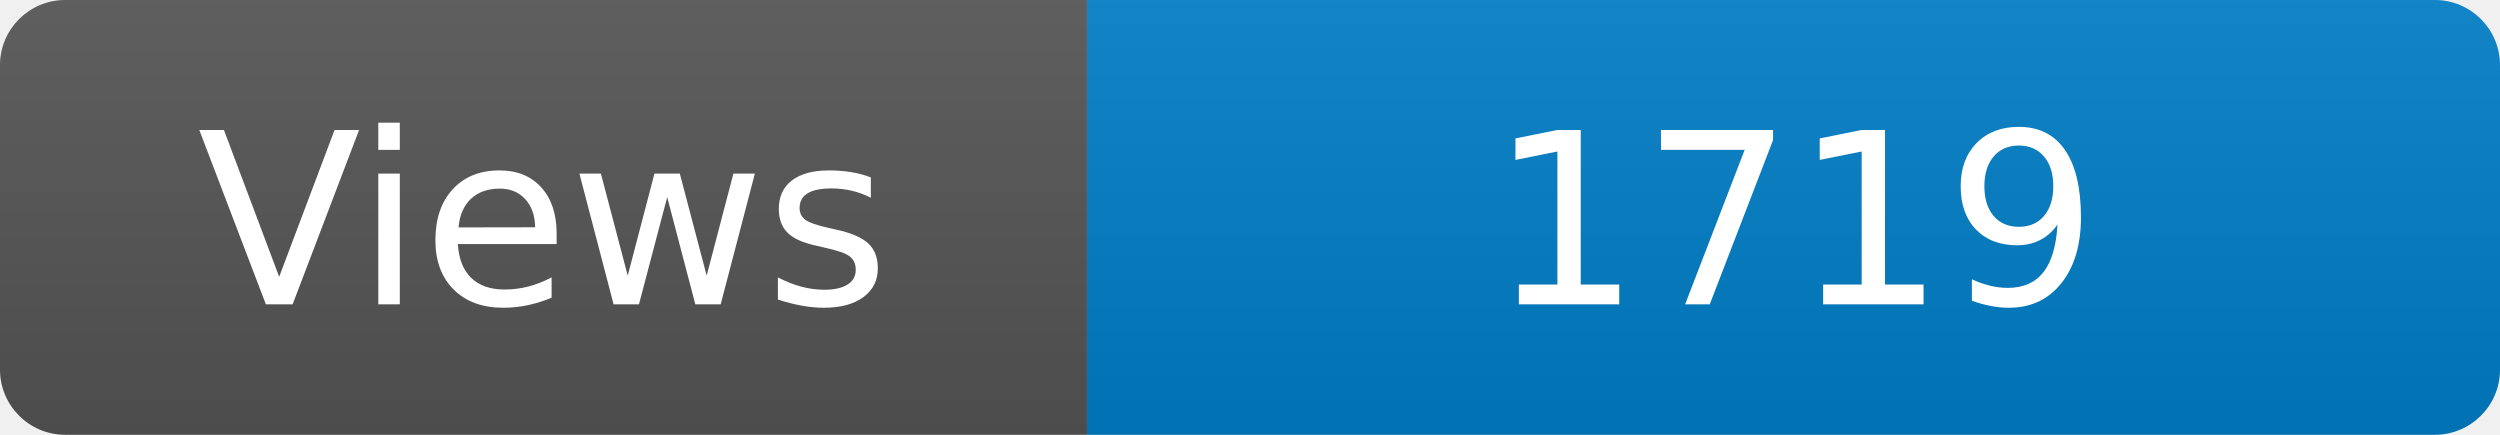
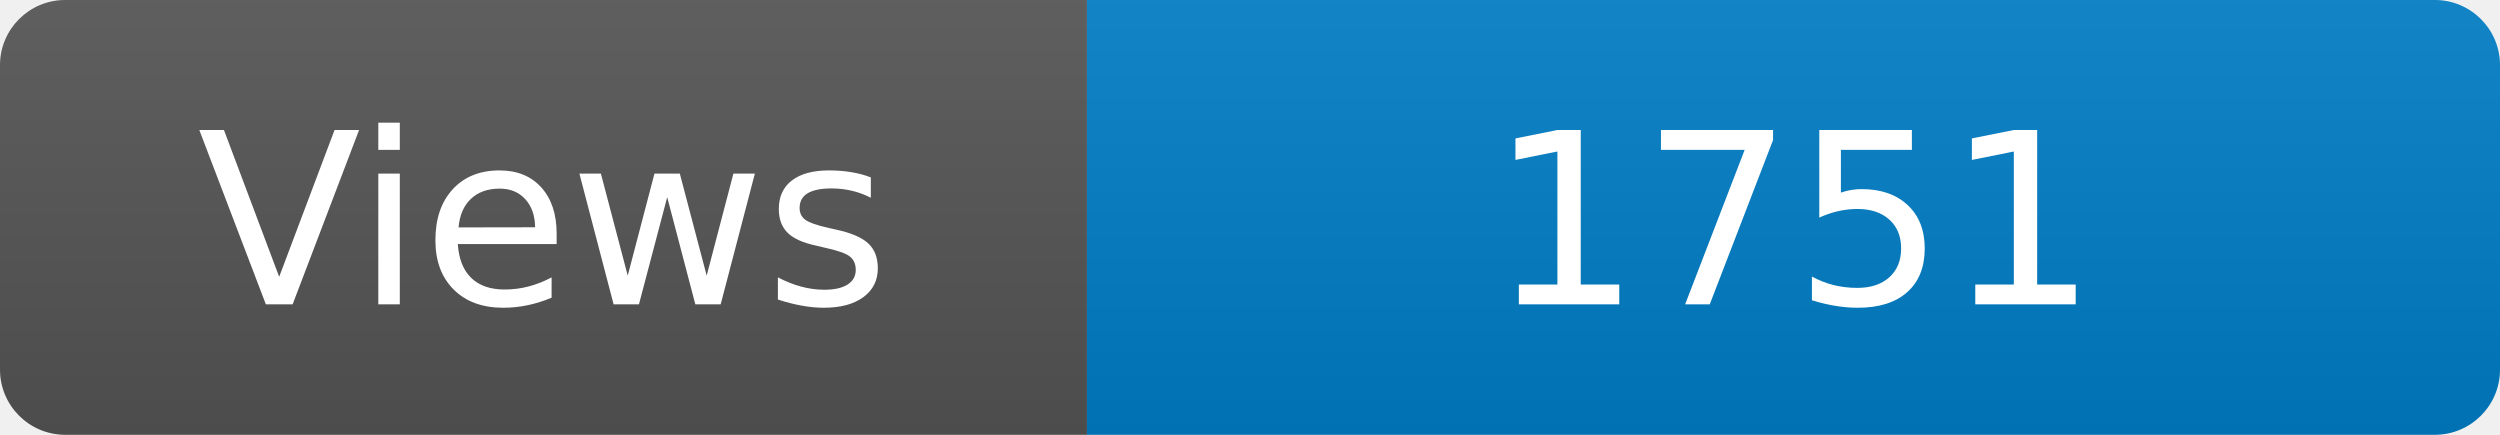
<svg xmlns="http://www.w3.org/2000/svg" width="115" height="20" role="img" aria-label="Maintained?: yes">
  <linearGradient id="s" x2="0" y2="100%">
    <stop offset="0" stop-color="#bbb" stop-opacity=".1" />
    <stop offset="1" stop-opacity=".1" />
  </linearGradient>
  <clipPath id="r">
    <rect width="115" height="20" rx="3" fill="#fff" />
  </clipPath>
  <g clip-path="url(#r)">
    <rect width="50" height="20" fill="#555" />
    <rect x="50" width="160" height="20" fill="#007ec6" />
    <rect width="115" height="20" fill="url(#s)" />
  </g>
  <g fill="#fff" text-anchor="middle" font-family="Verdana,Geneva,DejaVu Sans,sans-serif" font-size="110">
    <text x="250" y="140" transform="scale(.1)" fill="#fff">Views</text>
-     <text x="825" y="140" transform="scale(.1)" fill="#fff">1719</text>
+     <text x="825" y="140" transform="scale(.1)" fill="#fff">1751</text>
  </g>
</svg>
